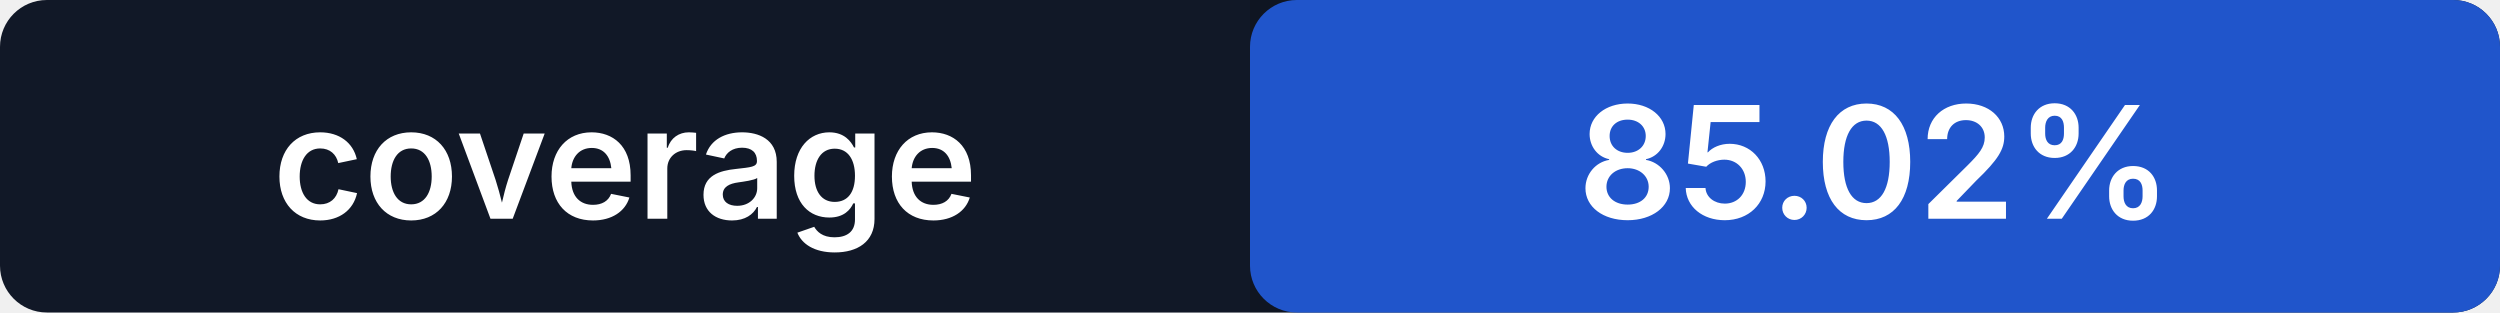
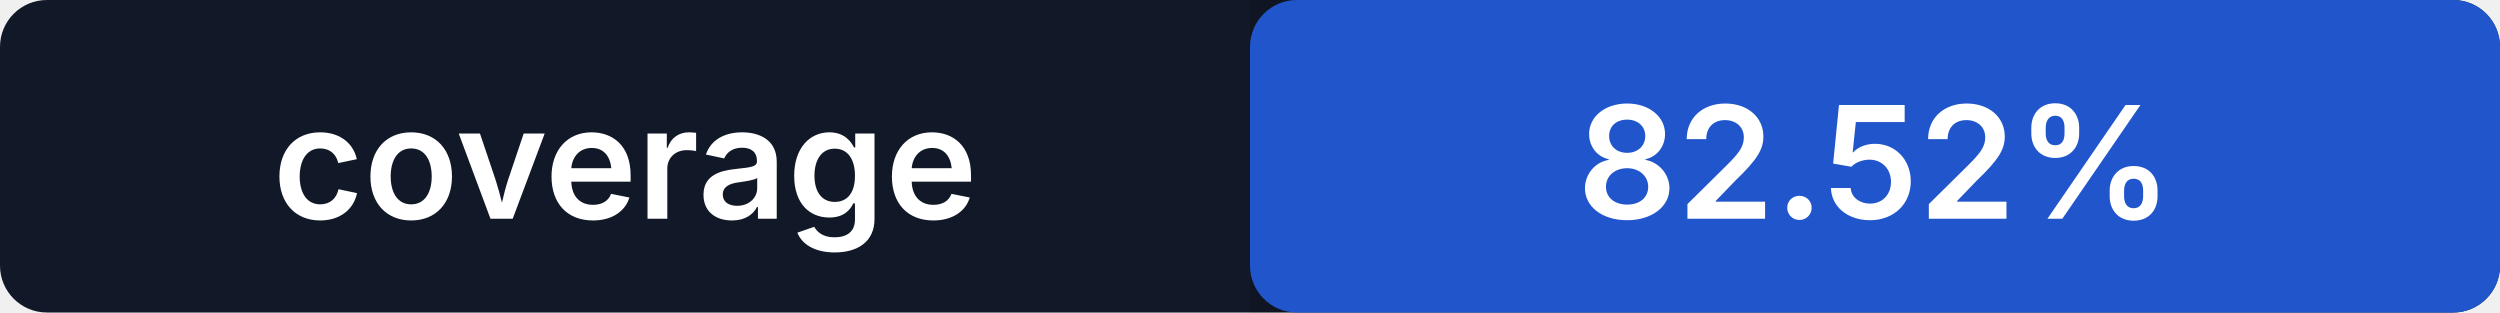
- <svg xmlns="http://www.w3.org/2000/svg" width="160" height="20" role="img" aria-label="coverage: 85.02%">
+ <svg xmlns="http://www.w3.org/2000/svg" width="160" height="20" role="img" aria-label="coverage: 82.52%">
  <rect width="160" height="20" rx="3" fill="#111827" />
  <rect x="80" width="80" height="20" rx="3" fill="#2563eb" />
  <path fill="#000" opacity=".14" d="M80 0h77a3 3 0 0 1 3 3v14a3 3 0 0 1-3 3H80z" />
  <g fill="#fff" text-anchor="middle" font-family="-apple-system,BlinkMacSystemFont,Segoe UI,sans-serif" font-size="10" font-weight="600">
    <text x="40" y="14">coverage</text>
-     <text x="120" y="14">85.02%</text>
+     <text x="120" y="14">82.52%</text>
  </g>
</svg>
